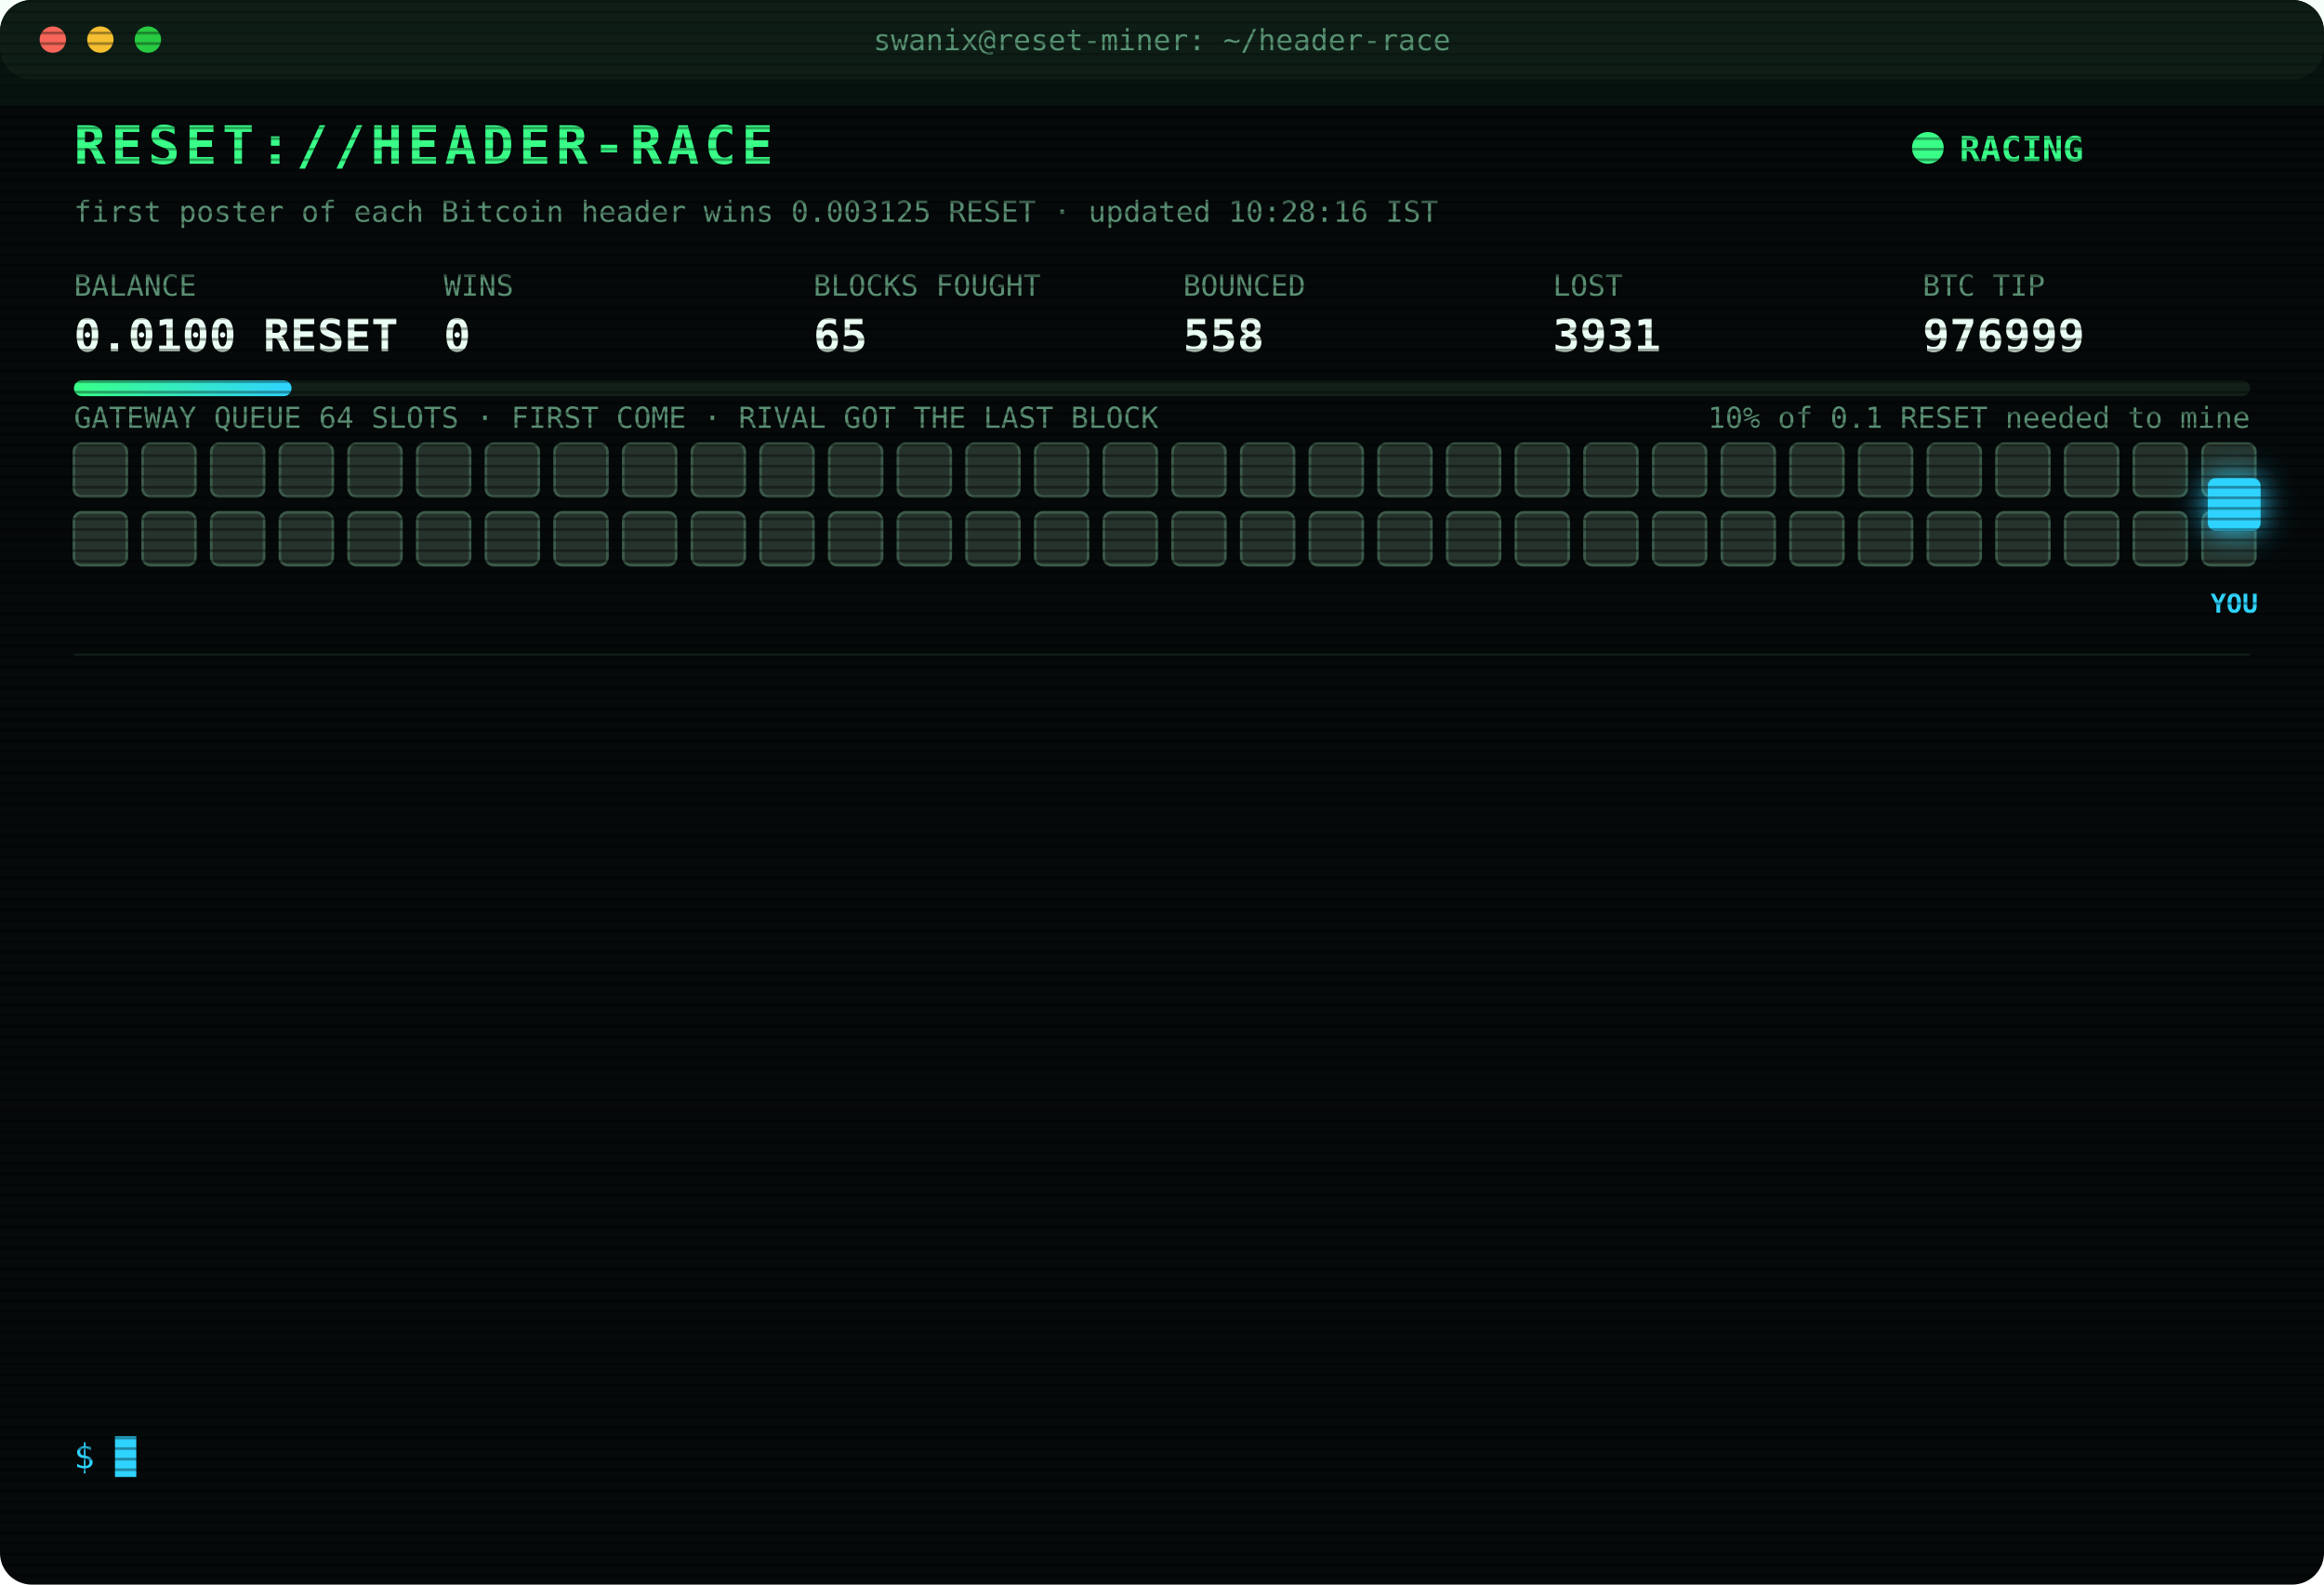
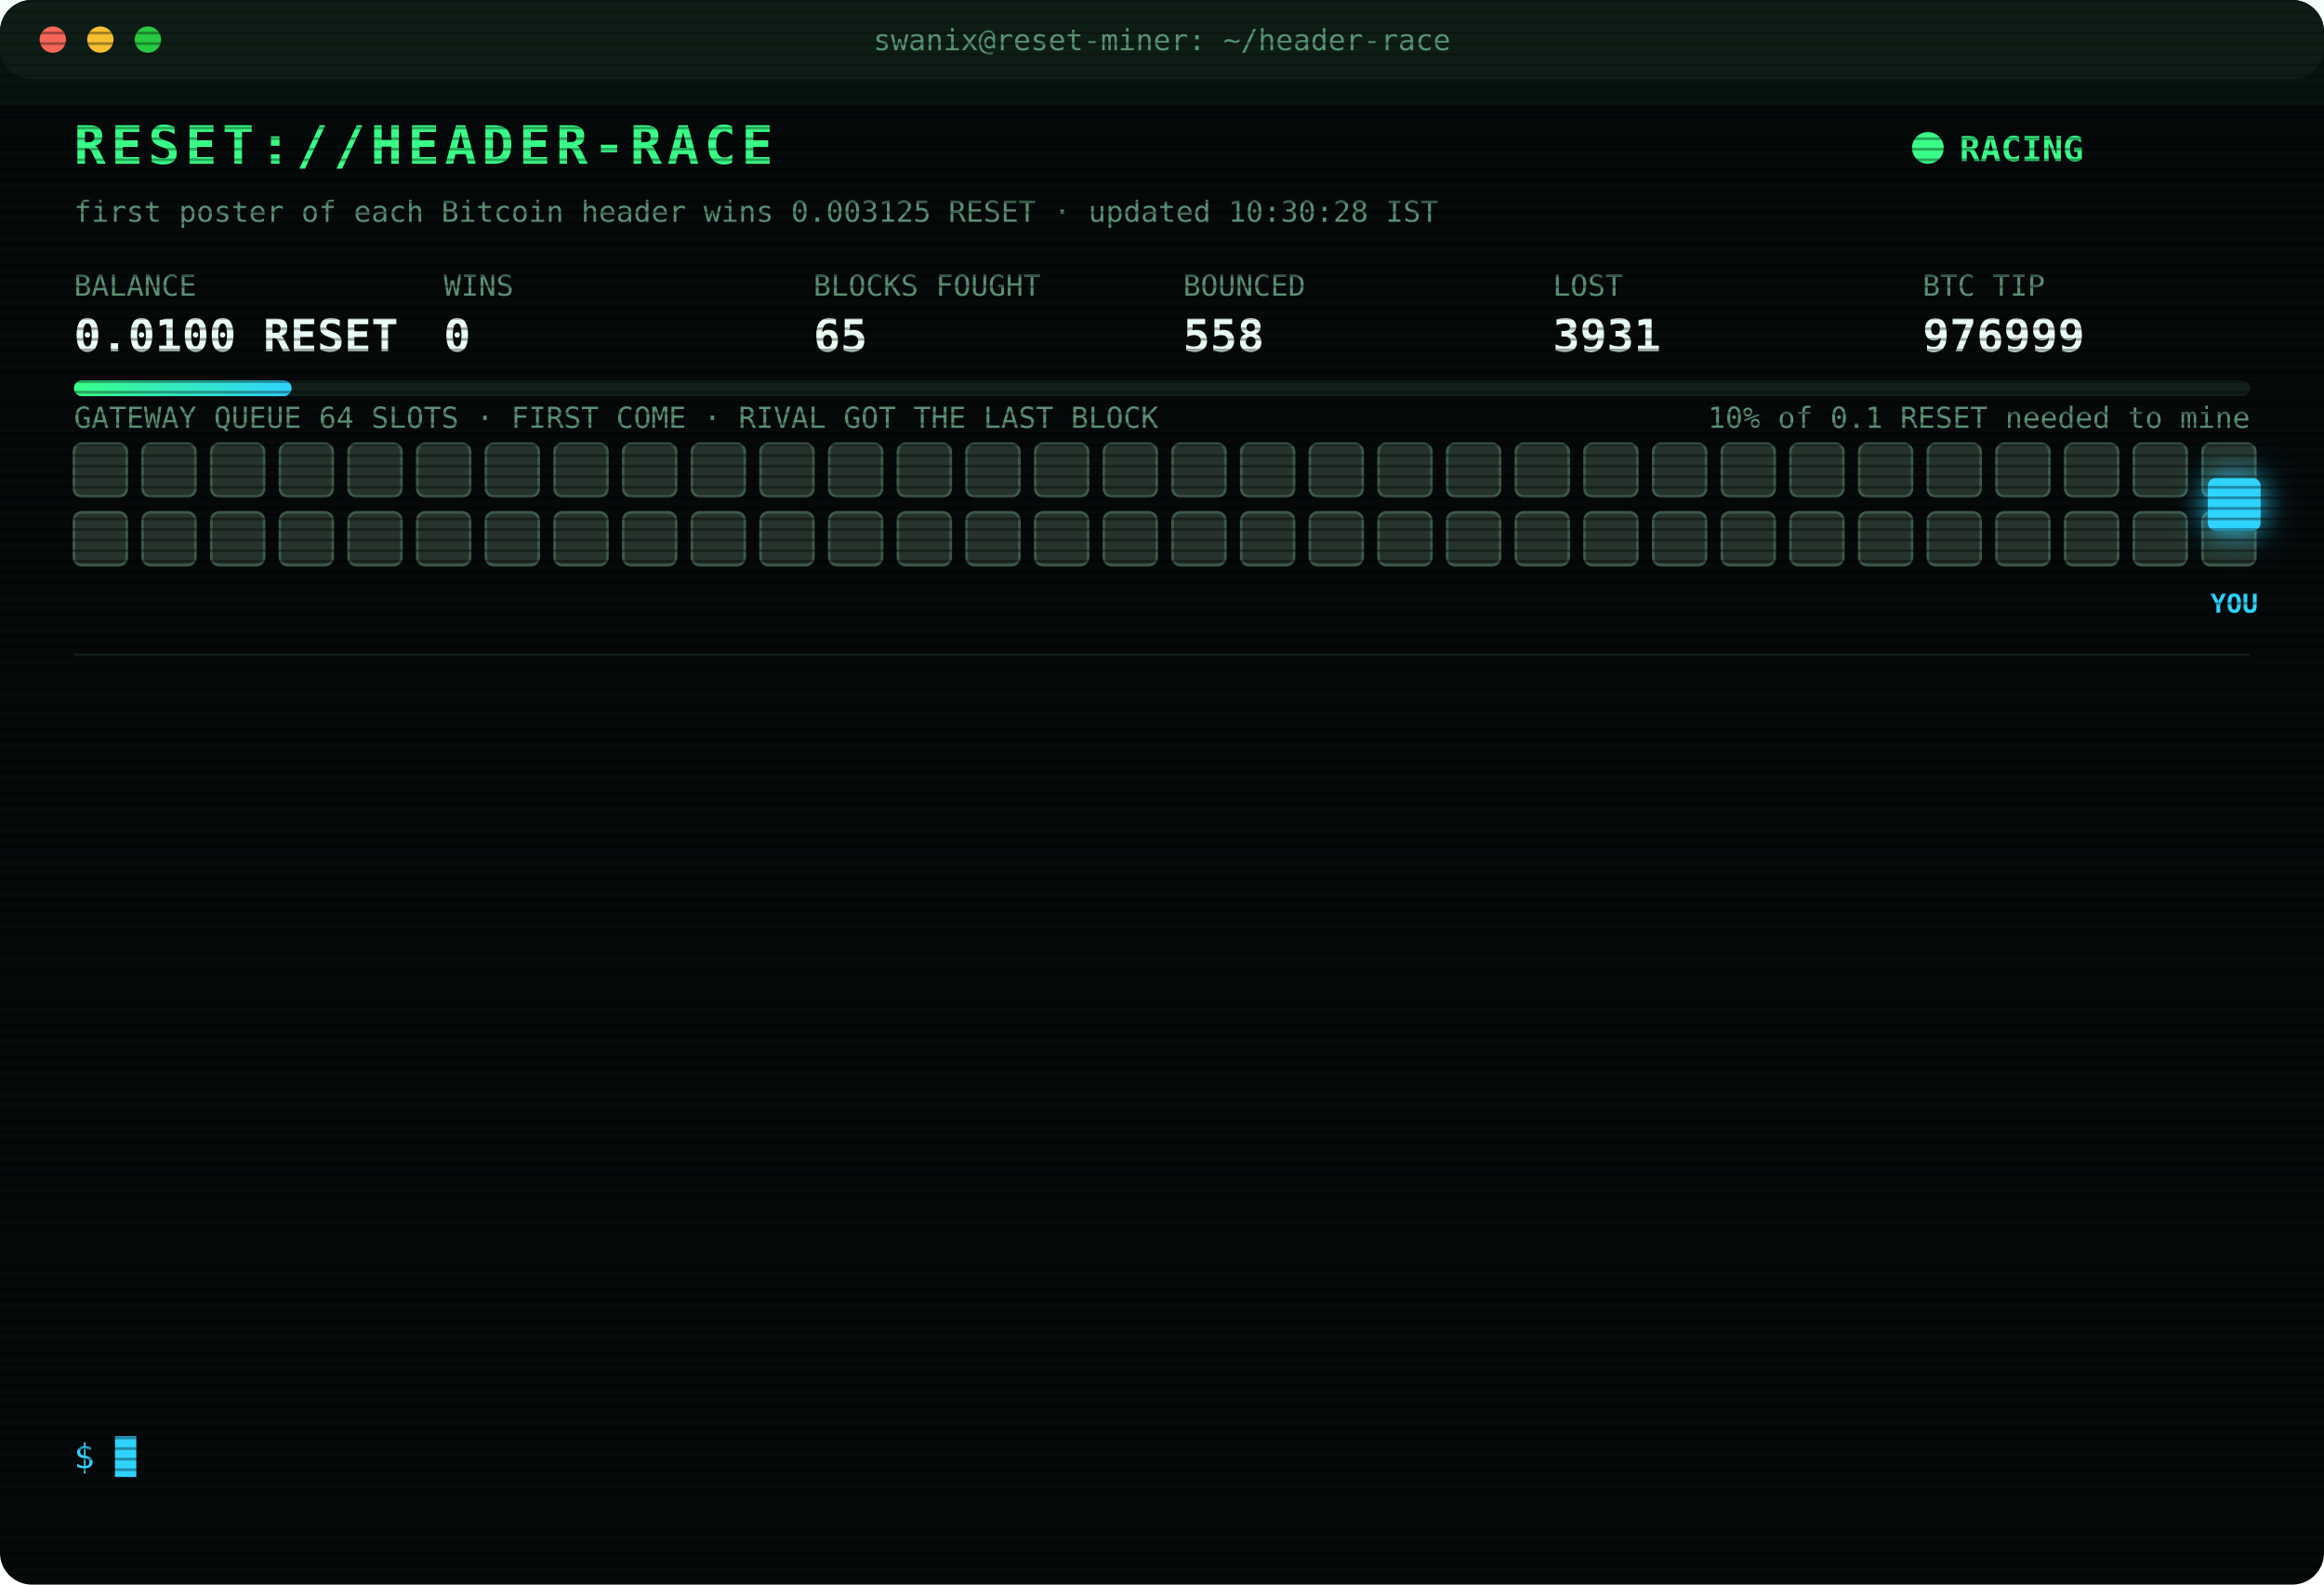
<svg xmlns="http://www.w3.org/2000/svg" width="880" height="600" viewBox="0 0 880 600" font-family="ui-monospace,SFMono-Regular,Menlo,Consolas,monospace">
  <style>
text{font-size:13px;fill:#7CFFB2}
.title{font-size:20px;font-weight:700;fill:#39FF88;letter-spacing:2px;animation:glitch 3s infinite steps(1)}
.sub{fill:#2fd3ff}.k{fill:#5a8f73;font-size:11px}.v{font-size:17px;font-weight:700;fill:#eafff3}
.ts{fill:#3f6b56}.boot{fill:#2fd3ff}.dim{fill:#5a8f73}.bad{fill:#ff4d6d}.warn{fill:#ffd23f}.mag{fill:#ff5cf0}.win{fill:#39FF88;font-weight:700}
.tag{font-size:10px;fill:#2fd3ff;font-weight:700}
.rival{fill:#26332c;stroke:#3c5a49;animation:jam 1.2s infinite alternate}
.idle{fill:#141c18;stroke:#22302a;animation:breathe 4s infinite}
.me{fill:#2fd3ff;filter:drop-shadow(0 0 6px #2fd3ff)}
.hover{animation:nudge 1.1s infinite ease-in-out}.bounce{animation:kick 1.4s infinite}
.ln{opacity:0;animation:in .4s forwards}
.cur{animation:blink 1s infinite steps(1)}
.scan{animation:scan 6s infinite linear}
.led{animation:blink 1.4s infinite}
@keyframes in{from{opacity:0;transform:translateX(-6px)}to{opacity:1;transform:none}}
@keyframes blink{50%{opacity:0}}
@keyframes jam{to{fill:#33463b}}
@keyframes breathe{50%{opacity:.4}}
@keyframes nudge{50%{transform:translateX(-10px)}}
@keyframes kick{0%,100%{transform:none}30%{transform:translateX(-14px)}55%{transform:translateX(10px) translateY(-6px)}}
@keyframes glitch{0%,92%{transform:none}93%{transform:translateX(2px);fill:#ff4d6d}95%{transform:translateX(-2px);fill:#2fd3ff}97%{transform:none}}
@keyframes scan{from{transform:translateY(-40px)}to{transform:translateY(600px)}}
</style>
  <defs>
    <pattern id="sl" width="4" height="4" patternUnits="userSpaceOnUse">
      <rect width="4" height="1" fill="#000" opacity=".35" />
    </pattern>
    <linearGradient id="bar">
      <stop offset="0" stop-color="#39FF88" />
      <stop offset="1" stop-color="#2fd3ff" />
    </linearGradient>
  </defs>
  <rect width="880" height="600" rx="12" fill="#05090a" />
  <rect width="880" height="30" rx="12" fill="#0d1512" />
  <circle cx="20" cy="15" r="5" fill="#ff5f57" />
  <circle cx="38" cy="15" r="5" fill="#febc2e" />
  <circle cx="56" cy="15" r="5" fill="#28c840" />
  <text x="440" y="19" text-anchor="middle" class="k">swanix@reset-miner: ~/header-race</text>
  <text x="28" y="62" class="title">RESET://HEADER-RACE</text>
  <circle class="led" cx="730" cy="56" r="6" fill="#39FF88" />
  <text x="742" y="61" class="win">RACING</text>
-   <text x="28" y="84" class="k">first poster of each Bitcoin header wins 0.003125 RESET · updated 10:28:16 IST</text>
+   <text x="28" y="84" class="k">first poster of each Bitcoin header wins 0.003125 RESET · updated 10:30:28 IST</text>
  <text x="28" y="112" class="k">BALANCE</text>
  <text x="28" y="133" class="v">0.0100 RESET</text>
  <text x="168" y="112" class="k">WINS</text>
  <text x="168" y="133" class="v">0</text>
  <text x="308" y="112" class="k">BLOCKS FOUGHT</text>
  <text x="308" y="133" class="v">65</text>
  <text x="448" y="112" class="k">BOUNCED</text>
  <text x="448" y="133" class="v">558</text>
  <text x="588" y="112" class="k">LOST</text>
  <text x="588" y="133" class="v">3931</text>
  <text x="728" y="112" class="k">BTC TIP</text>
  <text x="728" y="133" class="v">976999</text>
  <rect x="28" y="144" width="824" height="6" rx="3" fill="#13201a" />
  <rect x="28" y="144" width="82.4" height="6" rx="3" fill="url(#bar)" />
  <text x="852" y="162" text-anchor="end" class="k">10% of 0.1 RESET needed to mine</text>
  <text x="28" y="162" class="k">GATEWAY QUEUE 64 SLOTS · FIRST COME · RIVAL GOT THE LAST BLOCK</text>
  <rect class="rival" x="28" y="168" width="20" height="20" rx="3" style="animation-delay:0.00s" />
  <rect class="rival" x="54" y="168" width="20" height="20" rx="3" style="animation-delay:0.05s" />
  <rect class="rival" x="80" y="168" width="20" height="20" rx="3" style="animation-delay:0.10s" />
  <rect class="rival" x="106" y="168" width="20" height="20" rx="3" style="animation-delay:0.15s" />
  <rect class="rival" x="132" y="168" width="20" height="20" rx="3" style="animation-delay:0.20s" />
  <rect class="rival" x="158" y="168" width="20" height="20" rx="3" style="animation-delay:0.25s" />
  <rect class="rival" x="184" y="168" width="20" height="20" rx="3" style="animation-delay:0.30s" />
  <rect class="rival" x="210" y="168" width="20" height="20" rx="3" style="animation-delay:0.35s" />
  <rect class="rival" x="236" y="168" width="20" height="20" rx="3" style="animation-delay:0.40s" />
  <rect class="rival" x="262" y="168" width="20" height="20" rx="3" style="animation-delay:0.45s" />
  <rect class="rival" x="288" y="168" width="20" height="20" rx="3" style="animation-delay:0.50s" />
  <rect class="rival" x="314" y="168" width="20" height="20" rx="3" style="animation-delay:0.55s" />
  <rect class="rival" x="340" y="168" width="20" height="20" rx="3" style="animation-delay:0.60s" />
  <rect class="rival" x="366" y="168" width="20" height="20" rx="3" style="animation-delay:0.65s" />
  <rect class="rival" x="392" y="168" width="20" height="20" rx="3" style="animation-delay:0.70s" />
  <rect class="rival" x="418" y="168" width="20" height="20" rx="3" style="animation-delay:0.75s" />
  <rect class="rival" x="444" y="168" width="20" height="20" rx="3" style="animation-delay:0.80s" />
  <rect class="rival" x="470" y="168" width="20" height="20" rx="3" style="animation-delay:0.85s" />
  <rect class="rival" x="496" y="168" width="20" height="20" rx="3" style="animation-delay:0.90s" />
  <rect class="rival" x="522" y="168" width="20" height="20" rx="3" style="animation-delay:0.95s" />
  <rect class="rival" x="548" y="168" width="20" height="20" rx="3" style="animation-delay:1.00s" />
  <rect class="rival" x="574" y="168" width="20" height="20" rx="3" style="animation-delay:1.05s" />
  <rect class="rival" x="600" y="168" width="20" height="20" rx="3" style="animation-delay:1.10s" />
  <rect class="rival" x="626" y="168" width="20" height="20" rx="3" style="animation-delay:1.15s" />
  <rect class="rival" x="652" y="168" width="20" height="20" rx="3" style="animation-delay:1.20s" />
  <rect class="rival" x="678" y="168" width="20" height="20" rx="3" style="animation-delay:1.25s" />
  <rect class="rival" x="704" y="168" width="20" height="20" rx="3" style="animation-delay:1.30s" />
  <rect class="rival" x="730" y="168" width="20" height="20" rx="3" style="animation-delay:1.35s" />
  <rect class="rival" x="756" y="168" width="20" height="20" rx="3" style="animation-delay:1.40s" />
  <rect class="rival" x="782" y="168" width="20" height="20" rx="3" style="animation-delay:1.45s" />
  <rect class="rival" x="808" y="168" width="20" height="20" rx="3" style="animation-delay:1.50s" />
  <rect class="rival" x="834" y="168" width="20" height="20" rx="3" style="animation-delay:1.55s" />
  <rect class="rival" x="28" y="194" width="20" height="20" rx="3" style="animation-delay:1.60s" />
  <rect class="rival" x="54" y="194" width="20" height="20" rx="3" style="animation-delay:1.65s" />
  <rect class="rival" x="80" y="194" width="20" height="20" rx="3" style="animation-delay:1.70s" />
  <rect class="rival" x="106" y="194" width="20" height="20" rx="3" style="animation-delay:1.75s" />
  <rect class="rival" x="132" y="194" width="20" height="20" rx="3" style="animation-delay:1.80s" />
  <rect class="rival" x="158" y="194" width="20" height="20" rx="3" style="animation-delay:1.85s" />
  <rect class="rival" x="184" y="194" width="20" height="20" rx="3" style="animation-delay:1.90s" />
  <rect class="rival" x="210" y="194" width="20" height="20" rx="3" style="animation-delay:1.95s" />
  <rect class="rival" x="236" y="194" width="20" height="20" rx="3" style="animation-delay:2.00s" />
  <rect class="rival" x="262" y="194" width="20" height="20" rx="3" style="animation-delay:2.05s" />
  <rect class="rival" x="288" y="194" width="20" height="20" rx="3" style="animation-delay:2.10s" />
  <rect class="rival" x="314" y="194" width="20" height="20" rx="3" style="animation-delay:2.15s" />
  <rect class="rival" x="340" y="194" width="20" height="20" rx="3" style="animation-delay:2.20s" />
  <rect class="rival" x="366" y="194" width="20" height="20" rx="3" style="animation-delay:2.25s" />
  <rect class="rival" x="392" y="194" width="20" height="20" rx="3" style="animation-delay:2.30s" />
  <rect class="rival" x="418" y="194" width="20" height="20" rx="3" style="animation-delay:2.35s" />
  <rect class="rival" x="444" y="194" width="20" height="20" rx="3" style="animation-delay:2.40s" />
  <rect class="rival" x="470" y="194" width="20" height="20" rx="3" style="animation-delay:2.45s" />
  <rect class="rival" x="496" y="194" width="20" height="20" rx="3" style="animation-delay:2.50s" />
  <rect class="rival" x="522" y="194" width="20" height="20" rx="3" style="animation-delay:2.55s" />
  <rect class="rival" x="548" y="194" width="20" height="20" rx="3" style="animation-delay:2.60s" />
  <rect class="rival" x="574" y="194" width="20" height="20" rx="3" style="animation-delay:2.65s" />
  <rect class="rival" x="600" y="194" width="20" height="20" rx="3" style="animation-delay:2.70s" />
  <rect class="rival" x="626" y="194" width="20" height="20" rx="3" style="animation-delay:2.75s" />
  <rect class="rival" x="652" y="194" width="20" height="20" rx="3" style="animation-delay:2.80s" />
  <rect class="rival" x="678" y="194" width="20" height="20" rx="3" style="animation-delay:2.85s" />
  <rect class="rival" x="704" y="194" width="20" height="20" rx="3" style="animation-delay:2.90s" />
  <rect class="rival" x="730" y="194" width="20" height="20" rx="3" style="animation-delay:2.95s" />
  <rect class="rival" x="756" y="194" width="20" height="20" rx="3" style="animation-delay:3.00s" />
  <rect class="rival" x="782" y="194" width="20" height="20" rx="3" style="animation-delay:3.05s" />
  <rect class="rival" x="808" y="194" width="20" height="20" rx="3" style="animation-delay:3.10s" />
  <rect class="rival" x="834" y="194" width="20" height="20" rx="3" style="animation-delay:3.15s" />
  <g class="hover">
    <rect class="me" x="836" y="181" width="20" height="20" rx="3" />
    <text class="tag" x="846" y="232" text-anchor="middle">YOU</text>
  </g>
  <line x1="28" x2="852" y1="248" y2="248" stroke="#13201a" />
  <g class="ln" style="animation-delay:0.40s">
    <text x="28" y="270" class="ts">09:46:37</text>
    <text x="104" y="270" class="bad">[LOST] #976989 taken by a rival miner</text>
  </g>
  <g class="ln" style="animation-delay:0.65s">
    <text x="28" y="292" class="ts">09:53:08</text>
    <text x="104" y="292" class="bad">[LOST] #976990 taken by a rival miner</text>
  </g>
  <g class="ln" style="animation-delay:0.90s">
    <text x="28" y="314" class="ts">10:07:56</text>
    <text x="104" y="314" class="bad">[LOST] #976991 taken by a rival miner</text>
  </g>
  <g class="ln" style="animation-delay:1.15s">
    <text x="28" y="336" class="ts">10:10:09</text>
    <text x="104" y="336" class="bad">[LOST] #976992 taken by a rival miner</text>
  </g>
  <g class="ln" style="animation-delay:1.40s">
    <text x="28" y="358" class="ts">10:11:22</text>
    <text x="104" y="358" class="bad">[LOST] #976993 taken by a rival miner</text>
  </g>
  <g class="ln" style="animation-delay:1.65s">
    <text x="28" y="380" class="ts">10:11:52</text>
    <text x="104" y="380" class="bad">[GATEWAY DOWN] no response · 1111ms</text>
  </g>
  <g class="ln" style="animation-delay:1.90s">
    <text x="28" y="402" class="ts">10:11:57</text>
    <text x="104" y="402" class="mag">[??] #976994 sent, no receipt · may have landed</text>
  </g>
  <g class="ln" style="animation-delay:2.15s">
    <text x="28" y="424" class="ts">10:11:57</text>
    <text x="104" y="424" class="bad">[LOST] #976994 taken by a rival miner</text>
  </g>
  <g class="ln" style="animation-delay:2.40s">
    <text x="28" y="446" class="ts">10:12:11</text>
    <text x="104" y="446" class="bad">[LOST] #976995 taken by a rival miner</text>
  </g>
  <g class="ln" style="animation-delay:2.65s">
    <text x="28" y="468" class="ts">10:15:56</text>
    <text x="104" y="468" class="bad">[LOST] #976996 taken by a rival miner</text>
  </g>
  <g class="ln" style="animation-delay:2.90s">
    <text x="28" y="490" class="ts">10:20:24</text>
    <text x="104" y="490" class="bad">[LOST] #976997 taken by a rival miner</text>
  </g>
  <g class="ln" style="animation-delay:3.15s">
    <text x="28" y="512" class="ts">10:26:02</text>
    <text x="104" y="512" class="bad">[LOST] #976998 taken by a rival miner</text>
  </g>
  <g class="ln" style="animation-delay:3.40s">
    <text x="28" y="534" class="ts">10:28:16</text>
    <text x="104" y="534" class="bad">[LOST] #976999 taken by a rival miner</text>
  </g>
  <text x="28" y="556" class="sub">$ <tspan class="cur">█</tspan>
  </text>
  <rect width="880" height="600" rx="12" fill="url(#sl)" pointer-events="none" />
  <rect class="scan" width="880" height="40" fill="#39FF88" opacity=".04" />
</svg>
